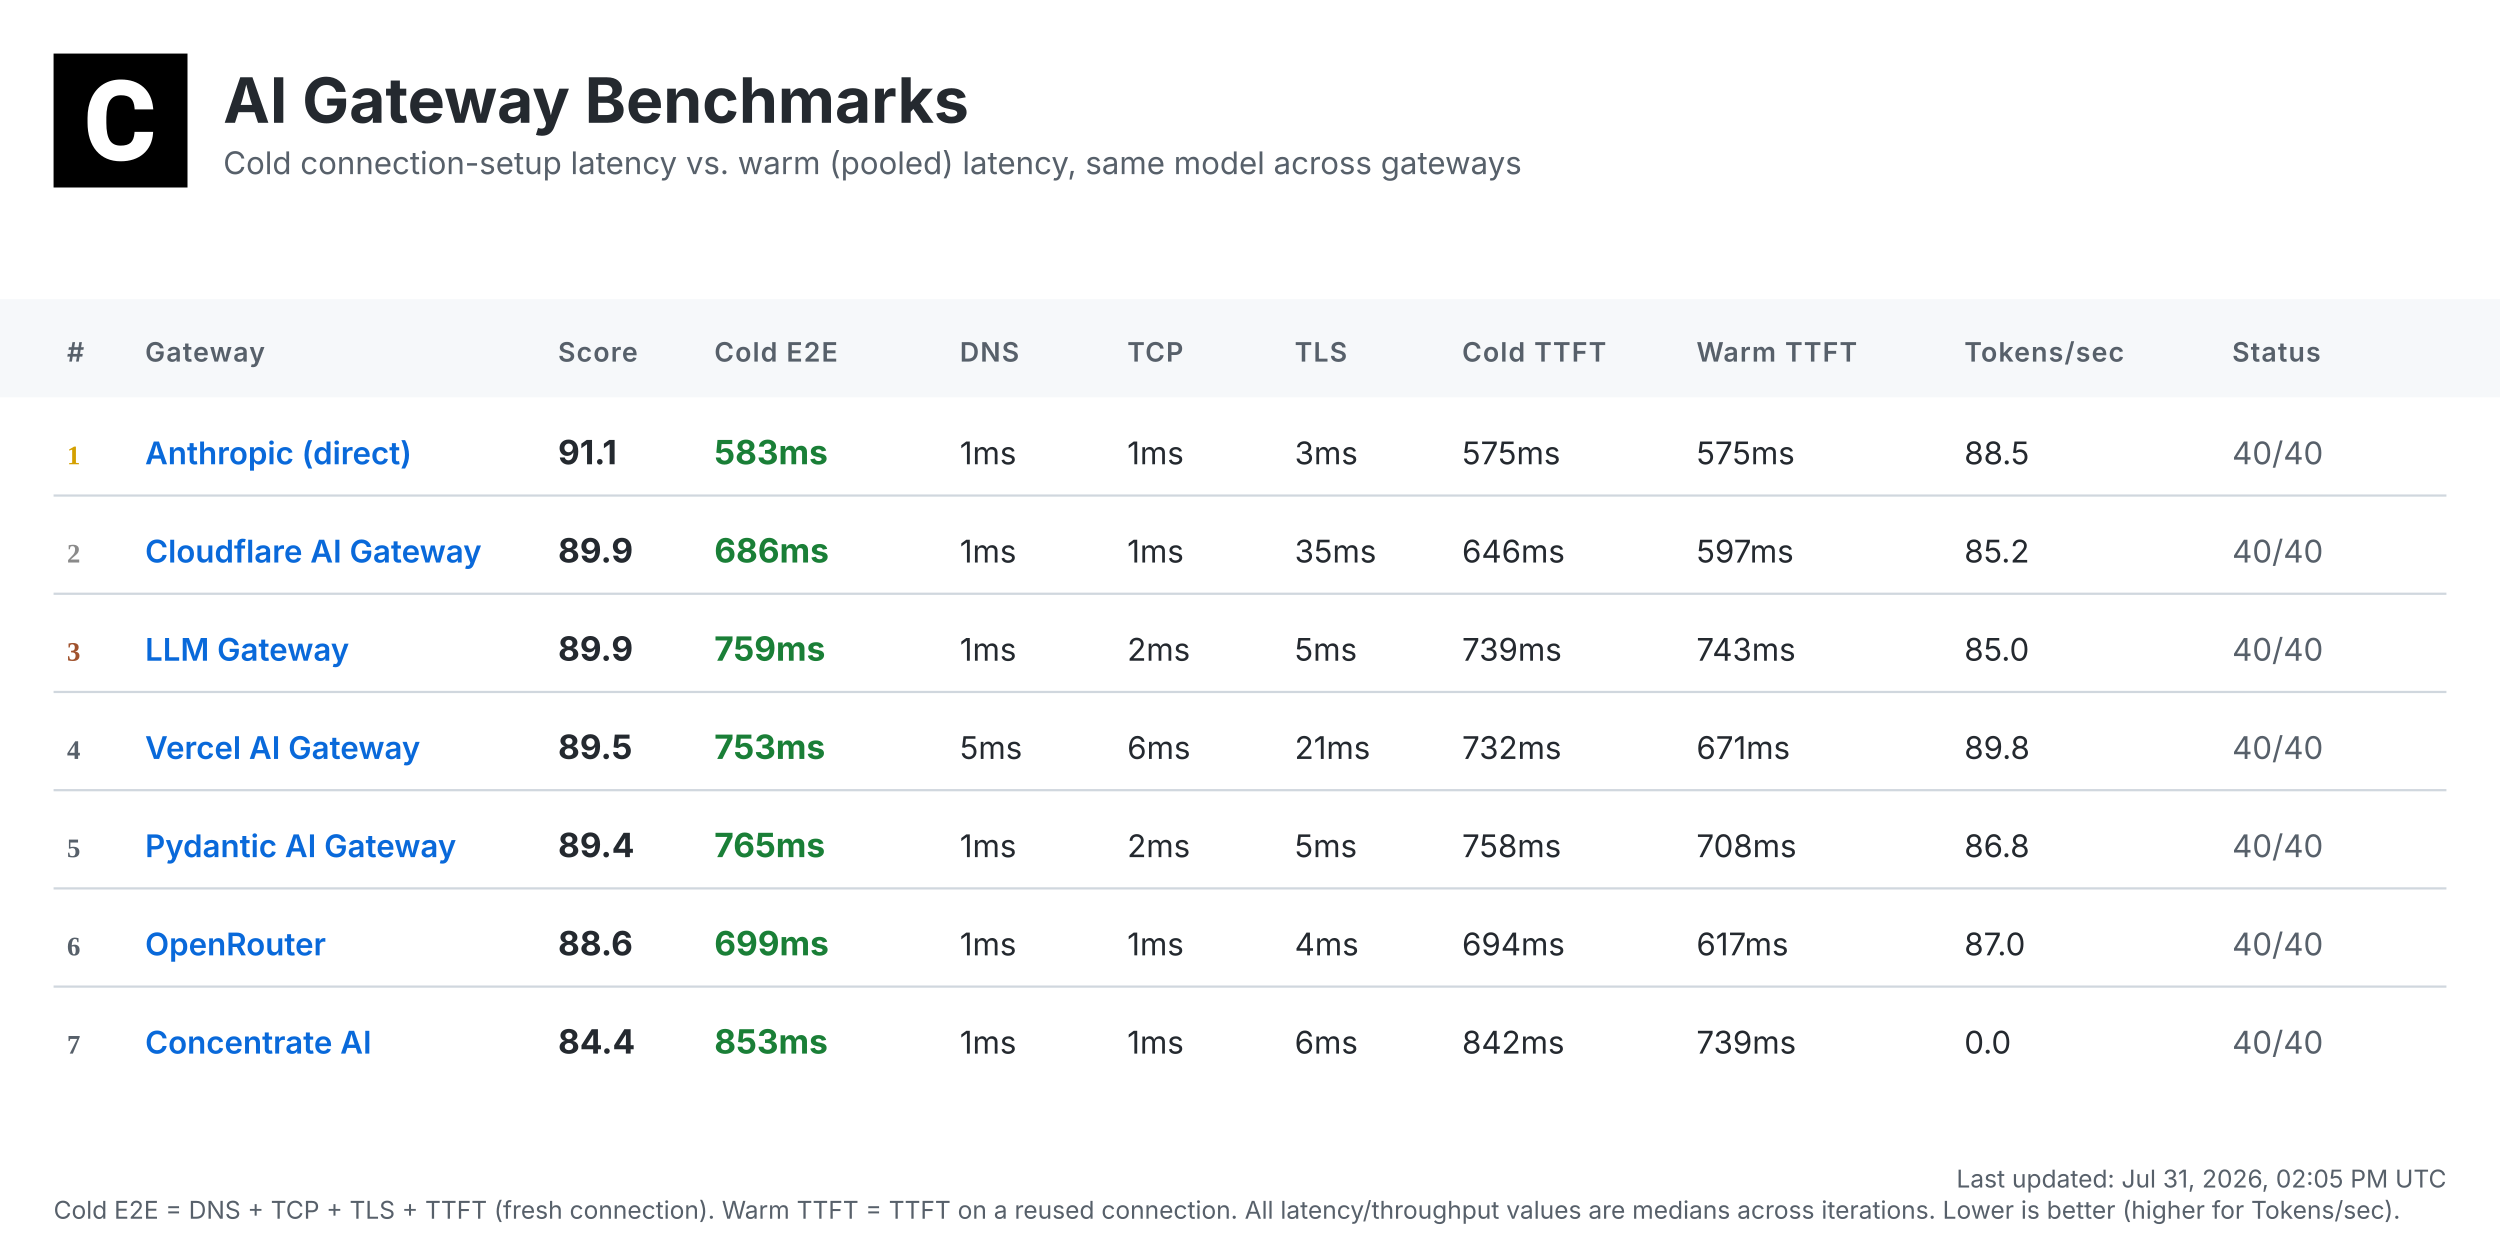
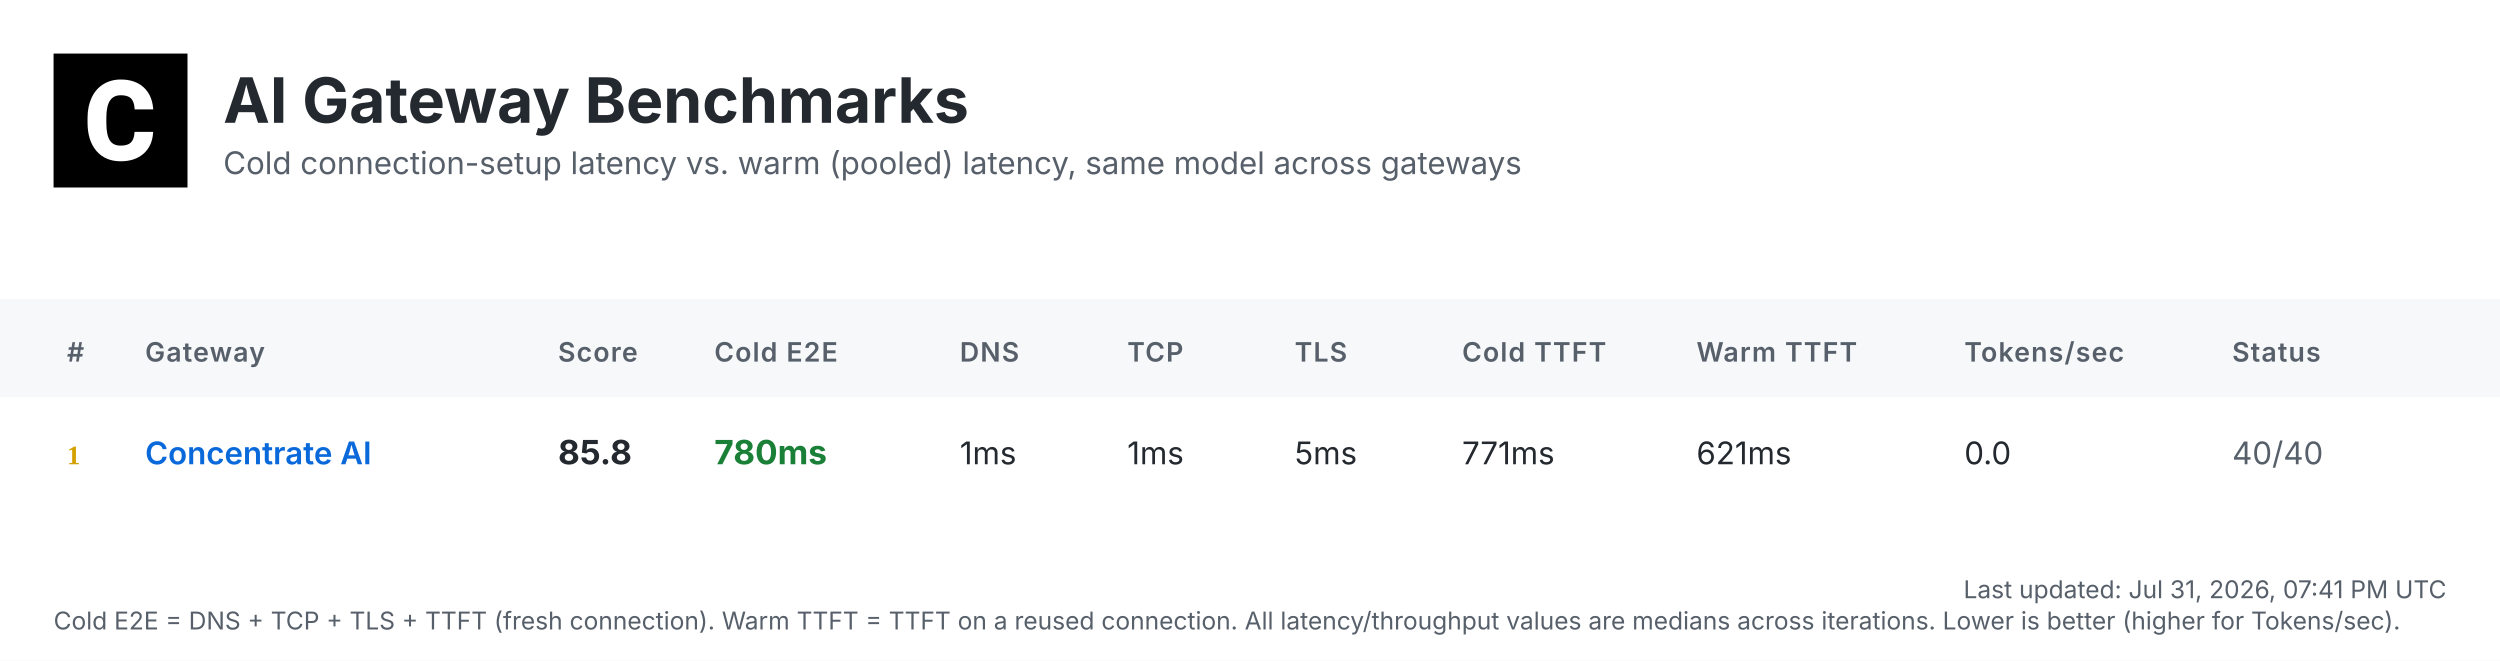
- <svg xmlns="http://www.w3.org/2000/svg" width="1120" height="560" viewBox="0 0 1120 560">
+ <svg xmlns="http://www.w3.org/2000/svg" width="1120" height="296" viewBox="0 0 1120 296">
  <defs>
    <linearGradient id="headerGrad" x1="0%" y1="0%" x2="100%" y2="100%">
      <stop offset="0%" style="stop-color:#f6f8fa;stop-opacity:1" />
      <stop offset="100%" style="stop-color:#ffffff;stop-opacity:1" />
    </linearGradient>
  </defs>
  <style>
    .bg { fill: #ffffff; }
    .header-bg { fill: url(#headerGrad); }
    .table-header-bg { fill: #f6f8fa; }
    .table-header { font: 600 12px 'Inter', 'SF Pro Display', -apple-system, BlinkMacSystemFont, 'Segoe UI', Roboto, Helvetica, Arial, sans-serif; fill: #57606a; text-transform: uppercase; letter-spacing: 0.5px; }
    .row { font: 14px 'Inter', 'SF Pro Display', -apple-system, BlinkMacSystemFont, 'Segoe UI', Roboto, Helvetica, Arial, sans-serif; fill: #24292f; }
    .rank { font-weight: 700; fill: #57606a; }
    .rank-1 { fill: #d4a000; }
    .rank-2 { fill: #8a8a8a; }
    .rank-3 { fill: #a0522d; }
    .provider { font-weight: 600; fill: #0969da; }
    .total { font-weight: 700; font-size: 15px; }
    .fast { fill: #1a7f37; }
    .medium { fill: #9a6700; }
    .slow { fill: #cf222e; }
    .status { fill: #57606a; }
    .divider { stroke: #d0d7de; stroke-width: 1; }
    .timestamp { font: 11px 'Inter', 'SF Pro Display', -apple-system, BlinkMacSystemFont, 'Segoe UI', Roboto, Helvetica, Arial, sans-serif; fill: #57606a; }
    .title { font: bold 28px 'Inter', 'SF Pro Display', -apple-system, BlinkMacSystemFont, 'Segoe UI', Roboto, Helvetica, Arial, sans-serif; fill: #24292f; }
    .subtitle { font: 14px 'Inter', 'SF Pro Display', -apple-system, BlinkMacSystemFont, 'Segoe UI', Roboto, Helvetica, Arial, sans-serif; fill: #57606a; }
  </style>
-   <rect class="bg" width="1120" height="560" />
+   <rect class="bg" width="1120" height="296" />
  <g transform="translate(24, 24)">
    <rect width="60" height="60" fill="#000000" />
    <g transform="scale(0.035) translate(0, 0)">
      <path fill="#ffffff" d="M1036.26,1002.28h237.87l-.93,19.09c-8.38,110.32-49.81,198.3-123.82,262.07-73.09,63.31-170.84,95.43-290.48,95.43-130.81,0-235.55-44.69-311.43-133.6-74.48-87.98-112.65-209.48-112.65-361.23v-60.51c0-96.83,17.7-183.41,51.68-257.43,34.91-74.95,85.19-133.61,149.89-173.63,64.7-40.04,140.12-60.52,225.3-60.52,117.77,0,214.13,32.12,286.29,95.9,72.62,63.3,114.98,153.61,126.15,267.67l1.86,19.08h-238.34l-.93-15.83c-4.65-59.11-20.95-101.94-47.95-127.08-27-25.6-69.83-38.17-127.08-38.17-61.91,0-107.06,20.95-137.33,65.17-31.65,45.15-47.94,117.77-48.87,215.53v74.48c0,102.41,15.36,177.83,45.62,223.91,28.86,44.22,74.01,65.63,137.79,65.63,58.19,0,101.48-12.57,128.95-38.17,26.99-25.14,43.29-66.1,47.48-121.5l.93-16.3Z" />
    </g>
  </g>
  <text class="title" x="100" y="55">AI Gateway Benchmarks</text>
  <text class="subtitle" x="100" y="78">Cold connection-setup latency vs. warm (pooled) latency, same model across gateways</text>
  <rect class="table-header-bg" y="134" width="1120" height="44" />
  <text class="table-header" x="30" y="162">#</text>
  <text class="table-header" x="65" y="162">Gateway</text>
  <text class="table-header" x="250" y="162">Score</text>
  <text class="table-header" x="320" y="162">Cold E2E</text>
  <text class="table-header" x="430" y="162">DNS</text>
  <text class="table-header" x="505" y="162">TCP</text>
  <text class="table-header" x="580" y="162">TLS</text>
  <text class="table-header" x="655" y="162">Cold TTFT</text>
  <text class="table-header" x="760" y="162">Warm TTFT</text>
  <text class="table-header" x="880" y="162">Tokens/sec</text>
  <text class="table-header" x="1000" y="162">Status</text>
  <text class="rank rank-1" x="30" y="208">1</text>
-   <text class="row provider" x="65" y="208">Anthropic (direct)</text>
-   <text class="row total" x="250" y="208">91.1</text>
-   <text class="row total fast" x="320" y="208">583ms</text>
+   <text class="row provider" x="65" y="208">Concentrate AI</text>
+   <text class="row total" x="250" y="208">85.8</text>
+   <text class="row total fast" x="320" y="208">780ms</text>
  <text class="row" x="430" y="208">1ms</text>
  <text class="row" x="505" y="208">1ms</text>
-   <text class="row" x="580" y="208">3ms</text>
-   <text class="row" x="655" y="208">575ms</text>
-   <text class="row" x="760" y="208">575ms</text>
-   <text class="row" x="880" y="208">88.5</text>
+   <text class="row" x="580" y="208">5ms</text>
+   <text class="row" x="655" y="208">771ms</text>
+   <text class="row" x="760" y="208">621ms</text>
+   <text class="row" x="880" y="208">0.0</text>
  <text class="row status" x="1000" y="208">40/40</text>
-   <line class="divider" x1="24" y1="222" x2="1096" y2="222" />
-   <text class="rank rank-2" x="30" y="252">2</text>
-   <text class="row provider" x="65" y="252">Cloudflare AI Gateway</text>
-   <text class="row total" x="250" y="252">89.9</text>
-   <text class="row total fast" x="320" y="252">686ms</text>
-   <text class="row" x="430" y="252">1ms</text>
-   <text class="row" x="505" y="252">1ms</text>
-   <text class="row" x="580" y="252">35ms</text>
-   <text class="row" x="655" y="252">646ms</text>
-   <text class="row" x="760" y="252">597ms</text>
-   <text class="row" x="880" y="252">85.2</text>
-   <text class="row status" x="1000" y="252">40/40</text>
-   <line class="divider" x1="24" y1="266" x2="1096" y2="266" />
-   <text class="rank rank-3" x="30" y="296">3</text>
-   <text class="row provider" x="65" y="296">LLM Gateway</text>
-   <text class="row total" x="250" y="296">89.9</text>
-   <text class="row total fast" x="320" y="296">759ms</text>
-   <text class="row" x="430" y="296">1ms</text>
-   <text class="row" x="505" y="296">2ms</text>
-   <text class="row" x="580" y="296">5ms</text>
-   <text class="row" x="655" y="296">739ms</text>
-   <text class="row" x="760" y="296">743ms</text>
-   <text class="row" x="880" y="296">85.0</text>
-   <text class="row status" x="1000" y="296">40/40</text>
-   <line class="divider" x1="24" y1="310" x2="1096" y2="310" />
-   <text class="rank" x="30" y="340">4</text>
-   <text class="row provider" x="65" y="340">Vercel AI Gateway</text>
-   <text class="row total" x="250" y="340">89.5</text>
-   <text class="row total fast" x="320" y="340">753ms</text>
-   <text class="row" x="430" y="340">5ms</text>
-   <text class="row" x="505" y="340">6ms</text>
-   <text class="row" x="580" y="340">21ms</text>
-   <text class="row" x="655" y="340">732ms</text>
-   <text class="row" x="760" y="340">671ms</text>
-   <text class="row" x="880" y="340">89.8</text>
-   <text class="row status" x="1000" y="340">40/40</text>
-   <line class="divider" x1="24" y1="354" x2="1096" y2="354" />
-   <text class="rank" x="30" y="384">5</text>
-   <text class="row provider" x="65" y="384">Pydantic AI Gateway</text>
-   <text class="row total" x="250" y="384">89.4</text>
-   <text class="row total fast" x="320" y="384">765ms</text>
-   <text class="row" x="430" y="384">1ms</text>
-   <text class="row" x="505" y="384">2ms</text>
-   <text class="row" x="580" y="384">5ms</text>
-   <text class="row" x="655" y="384">758ms</text>
-   <text class="row" x="760" y="384">708ms</text>
-   <text class="row" x="880" y="384">86.8</text>
-   <text class="row status" x="1000" y="384">40/40</text>
-   <line class="divider" x1="24" y1="398" x2="1096" y2="398" />
-   <text class="rank" x="30" y="428">6</text>
-   <text class="row provider" x="65" y="428">OpenRouter</text>
-   <text class="row total" x="250" y="428">88.6</text>
-   <text class="row total fast" x="320" y="428">699ms</text>
-   <text class="row" x="430" y="428">1ms</text>
-   <text class="row" x="505" y="428">1ms</text>
-   <text class="row" x="580" y="428">4ms</text>
-   <text class="row" x="655" y="428">694ms</text>
-   <text class="row" x="760" y="428">617ms</text>
-   <text class="row" x="880" y="428">87.0</text>
-   <text class="row status" x="1000" y="428">40/40</text>
-   <line class="divider" x1="24" y1="442" x2="1096" y2="442" />
-   <text class="rank" x="30" y="472">7</text>
-   <text class="row provider" x="65" y="472">Concentrate AI</text>
-   <text class="row total" x="250" y="472">84.4</text>
-   <text class="row total fast" x="320" y="472">853ms</text>
-   <text class="row" x="430" y="472">1ms</text>
-   <text class="row" x="505" y="472">1ms</text>
-   <text class="row" x="580" y="472">6ms</text>
-   <text class="row" x="655" y="472">842ms</text>
-   <text class="row" x="760" y="472">739ms</text>
-   <text class="row" x="880" y="472">0.0</text>
-   <text class="row status" x="1000" y="472">40/40</text>
-   <text class="timestamp" x="1096" y="532" text-anchor="end">Last updated: Jul 31, 2026, 02:05 PM UTC</text>
-   <text class="timestamp" x="24" y="546">Cold E2E = DNS + TCP + TLS + TTFT (fresh connection). Warm TTFT = TTFT on a reused connection. All latency/throughput values are medians across iterations. Lower is better (higher for Tokens/sec).</text>
+   <text class="timestamp" x="1096" y="268" text-anchor="end">Last updated: Jul 31, 2026, 07:41 PM UTC</text>
+   <text class="timestamp" x="24" y="282">Cold E2E = DNS + TCP + TLS + TTFT (fresh connection). Warm TTFT = TTFT on a reused connection. All latency/throughput values are medians across iterations. Lower is better (higher for Tokens/sec).</text>
</svg>
